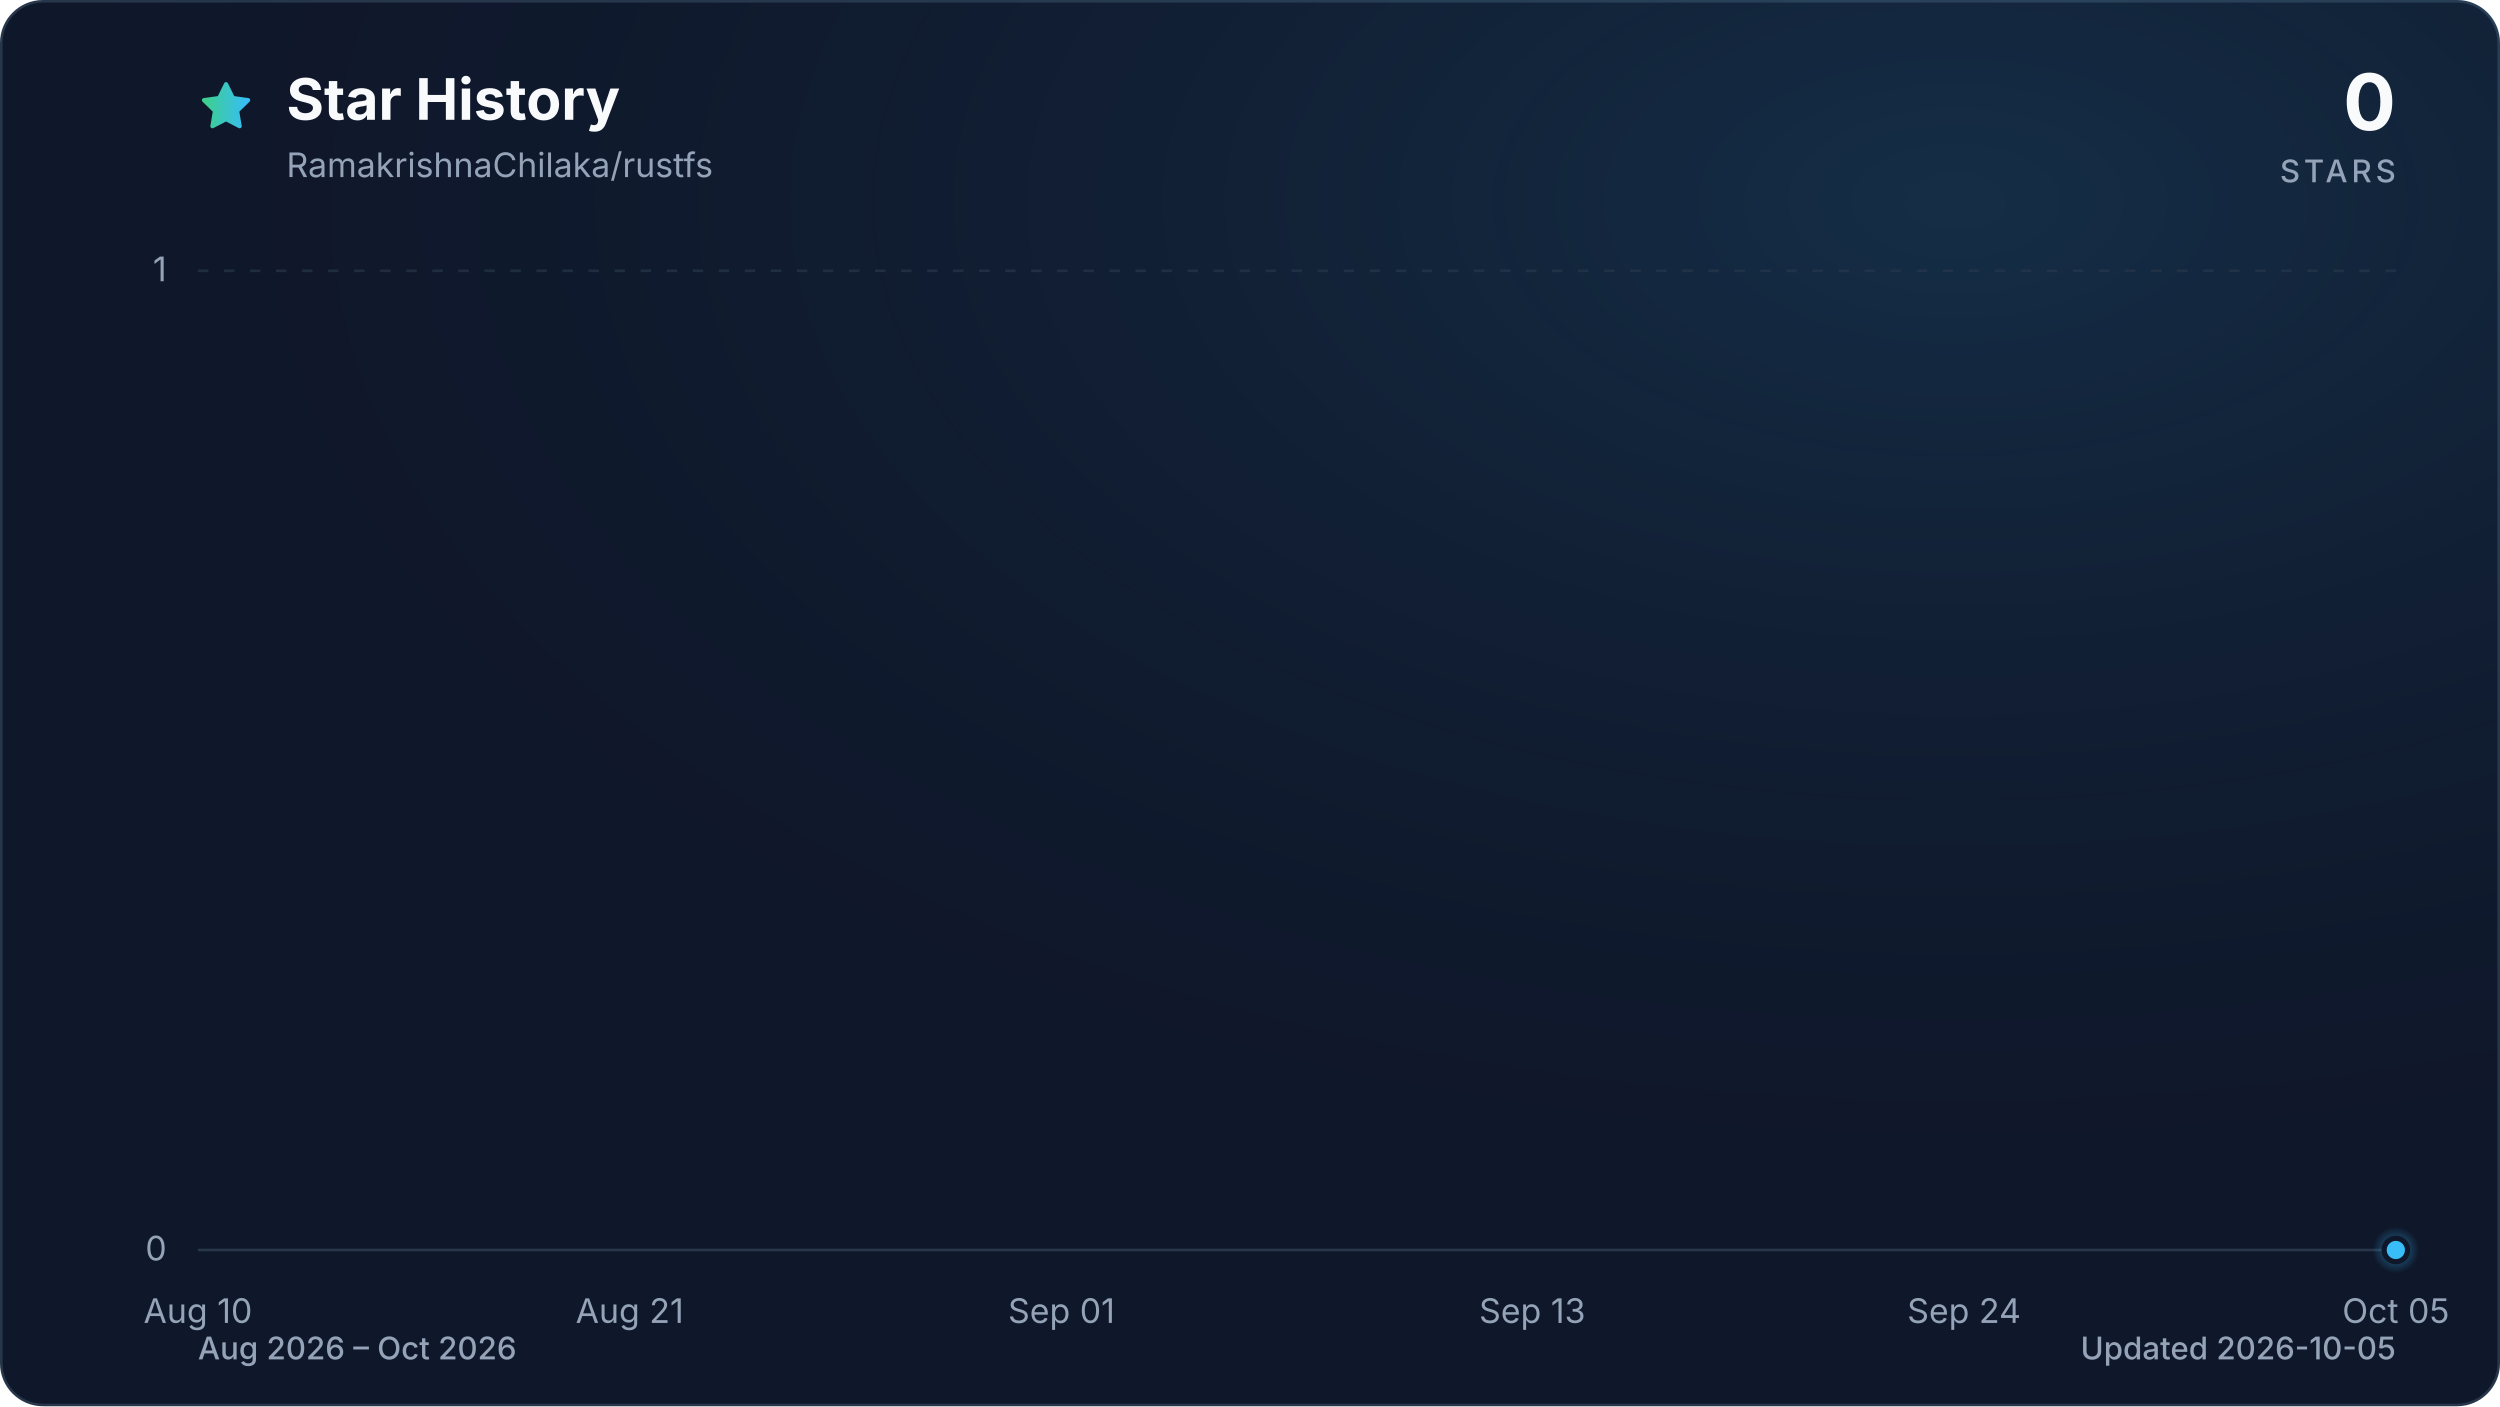
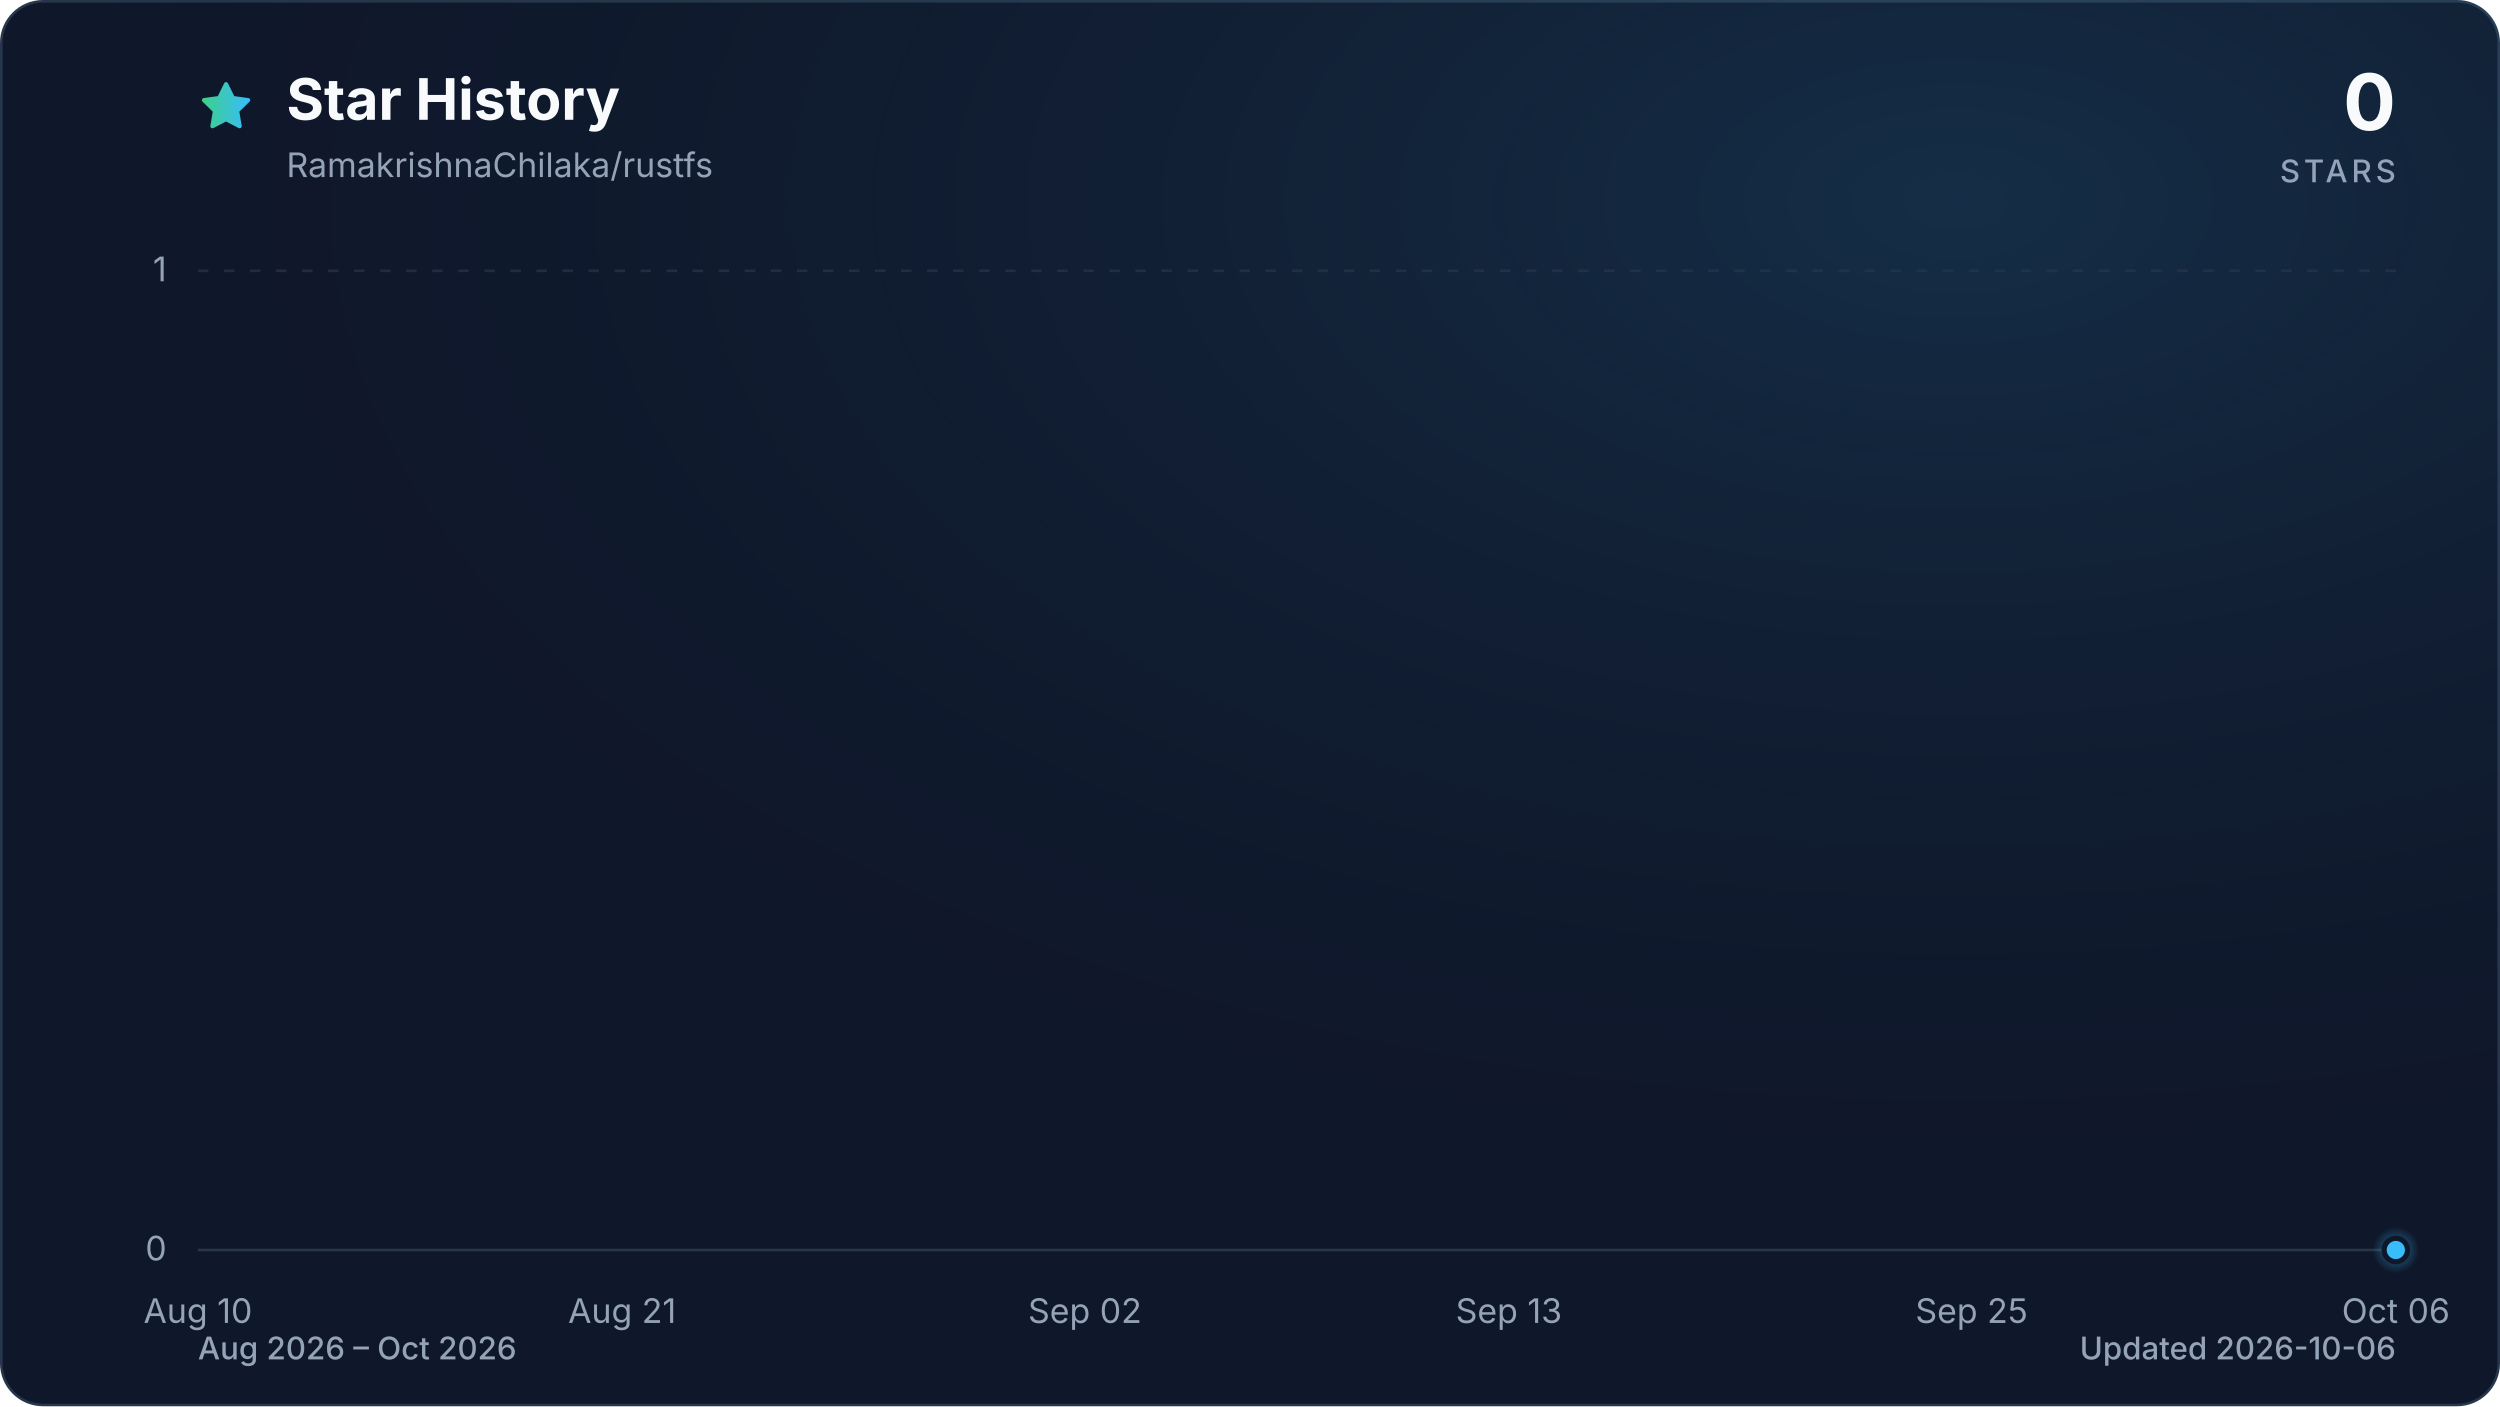
<svg xmlns="http://www.w3.org/2000/svg" viewBox="0 0 960 540" role="img" aria-labelledby="title description" data-style="gradient" data-variant="glow" data-animated="true">
  <defs>
    <linearGradient id="trend" x1="0" y1="0" x2="1" y2="0">
      <stop offset="0%" stop-color="#3ecf8e" />
      <stop offset="100%" stop-color="#38bdf8" />
    </linearGradient>
    <linearGradient id="area" x1="0" y1="0" x2="0" y2="1">
      <stop offset="0%" stop-color="#3ecf8e" stop-opacity="0.30" />
      <stop offset="55%" stop-color="#38bdf8" stop-opacity="0.10" />
      <stop offset="100%" stop-color="#38bdf8" stop-opacity="0.01" />
    </linearGradient>
    <radialGradient id="marker-halo" cx="50%" cy="50%" r="50%">
      <stop offset="0%" stop-color="#38bdf8" stop-opacity="0.55" />
      <stop offset="100%" stop-color="#38bdf8" stop-opacity="0" />
    </radialGradient>
    <radialGradient id="surface-glow" cx="78%" cy="14%" r="80%">
      <stop offset="0%" stop-color="#38bdf8" stop-opacity="0.14" />
      <stop offset="100%" stop-color="#0f172a" stop-opacity="0" />
    </radialGradient>
    <filter id="trend-glow" x="-20%" y="-20%" width="140%" height="140%">
      <feGaussianBlur stdDeviation="7" />
    </filter>
  </defs>
  <style>
.trend-enter{transform-box:fill-box;transform-origin:center;animation:trend-enter 520ms cubic-bezier(0.16,1,0.3,1)}
.marker-enter{transform-box:fill-box;transform-origin:center;animation:marker-enter 320ms cubic-bezier(0.16,1,0.3,1) 200ms both}
.marker-pulse{transform-box:fill-box;transform-origin:center;animation:marker-pulse 2.6s ease-out infinite}
@keyframes trend-enter{from{opacity:.35;transform:translateY(10px)}to{opacity:1;transform:translateY(0)}}
@keyframes marker-enter{from{opacity:0;transform:scale(.4)}to{opacity:1;transform:scale(1)}}
@keyframes marker-pulse{0%{opacity:.5;transform:scale(.7)}70%,100%{opacity:0;transform:scale(2.1)}}
@media (prefers-reduced-motion:reduce){.trend-enter,.marker-enter,.marker-pulse{animation:none!important}}
@media (prefers-reduced-motion:reduce){.marker-pulse{opacity:0}}
</style>
  <rect x="0.5" y="0.5" width="959" height="539" fill="#0f172a" stroke="#27364a" stroke-width="1" rx="16" />
  <rect width="960" height="540" fill="url(#surface-glow)" rx="16" />
  <path d="M12 2.6l2.9 5.9 6.5.9-4.7 4.6 1.1 6.5-5.8-3-5.8 3 1.1-6.5-4.7-4.6 6.5-.9L12 2.6Z" transform="translate(76 30) scale(.9)" fill="url(#trend)" stroke="url(#trend)" stroke-width="1.8" stroke-linejoin="round" aria-hidden="true" />
  <text x="110" y="46" fill="#f8fafc" font-family="ui-sans-serif, system-ui, -apple-system, BlinkMacSystemFont, 'Segoe UI', sans-serif" font-size="22" font-weight="700">Star History</text>
  <text x="110" y="68" fill="#94a3b8" font-family="ui-sans-serif, system-ui, -apple-system, BlinkMacSystemFont, 'Segoe UI', sans-serif" font-size="13">RamakrishnaChilaka/rustfs</text>
  <text x="920" y="50" fill="#f8fafc" font-family="ui-sans-serif, system-ui, -apple-system, BlinkMacSystemFont, 'Segoe UI', sans-serif" font-size="30" font-weight="700" text-anchor="end">0</text>
  <text x="920" y="70" fill="#94a3b8" font-family="ui-sans-serif, system-ui, -apple-system, BlinkMacSystemFont, 'Segoe UI', sans-serif" font-size="12" font-weight="500" letter-spacing="1.5" text-anchor="end">STARS</text>
  <line x1="76" y1="480.0" x2="920" y2="480.0" stroke="#27364a" stroke-width="1" stroke-dasharray="0" opacity="1" />
  <text x="64" y="484.0" fill="#94a3b8" font-family="ui-sans-serif, system-ui, -apple-system, BlinkMacSystemFont, 'Segoe UI', sans-serif" font-size="13" text-anchor="end">0</text>
  <line x1="76" y1="104.0" x2="920" y2="104.0" stroke="#27364a" stroke-width="1" stroke-dasharray="4 6" opacity="0.7" />
  <text x="64" y="108.0" fill="#94a3b8" font-family="ui-sans-serif, system-ui, -apple-system, BlinkMacSystemFont, 'Segoe UI', sans-serif" font-size="13" text-anchor="end">1</text>
  <text x="76.0" y="508" fill="#94a3b8" font-family="ui-sans-serif, system-ui, -apple-system, BlinkMacSystemFont, 'Segoe UI', sans-serif" font-size="13" text-anchor="middle">Aug 10</text>
-   <text x="241.8" y="508" fill="#94a3b8" font-family="ui-sans-serif, system-ui, -apple-system, BlinkMacSystemFont, 'Segoe UI', sans-serif" font-size="13" text-anchor="middle">Aug 21</text>
-   <text x="407.6" y="508" fill="#94a3b8" font-family="ui-sans-serif, system-ui, -apple-system, BlinkMacSystemFont, 'Segoe UI', sans-serif" font-size="13" text-anchor="middle">Sep 01</text>
-   <text x="588.4" y="508" fill="#94a3b8" font-family="ui-sans-serif, system-ui, -apple-system, BlinkMacSystemFont, 'Segoe UI', sans-serif" font-size="13" text-anchor="middle">Sep 13</text>
-   <text x="754.2" y="508" fill="#94a3b8" font-family="ui-sans-serif, system-ui, -apple-system, BlinkMacSystemFont, 'Segoe UI', sans-serif" font-size="13" text-anchor="middle">Sep 24</text>
-   <text x="920.0" y="508" fill="#94a3b8" font-family="ui-sans-serif, system-ui, -apple-system, BlinkMacSystemFont, 'Segoe UI', sans-serif" font-size="13" text-anchor="middle">Oct 05</text>
+   <text x="238.9" y="508" fill="#94a3b8" font-family="ui-sans-serif, system-ui, -apple-system, BlinkMacSystemFont, 'Segoe UI', sans-serif" font-size="13" text-anchor="middle">Aug 21</text>
+   <text x="416.6" y="508" fill="#94a3b8" font-family="ui-sans-serif, system-ui, -apple-system, BlinkMacSystemFont, 'Segoe UI', sans-serif" font-size="13" text-anchor="middle">Sep 02</text>
+   <text x="579.4" y="508" fill="#94a3b8" font-family="ui-sans-serif, system-ui, -apple-system, BlinkMacSystemFont, 'Segoe UI', sans-serif" font-size="13" text-anchor="middle">Sep 13</text>
+   <text x="757.1" y="508" fill="#94a3b8" font-family="ui-sans-serif, system-ui, -apple-system, BlinkMacSystemFont, 'Segoe UI', sans-serif" font-size="13" text-anchor="middle">Sep 25</text>
+   <text x="920.0" y="508" fill="#94a3b8" font-family="ui-sans-serif, system-ui, -apple-system, BlinkMacSystemFont, 'Segoe UI', sans-serif" font-size="13" text-anchor="middle">Oct 06</text>
  <g class="trend-enter">
-     <path d="M 76.0 480.0 C 81.0 480.0, 86.0 480.0, 91.1 480.0 C 96.1 480.0, 101.1 480.0, 106.1 480.0 C 111.2 480.0, 116.2 480.0, 121.2 480.0 C 126.2 480.0, 131.3 480.0, 136.3 480.0 C 141.3 480.0, 146.3 480.0, 151.4 480.0 C 156.4 480.0, 161.4 480.0, 166.4 480.0 C 171.5 480.0, 176.5 480.0, 181.5 480.0 C 186.5 480.0, 191.5 480.0, 196.6 480.0 C 201.6 480.0, 206.6 480.0, 211.6 480.0 C 216.7 480.0, 221.7 480.0, 226.7 480.0 C 231.7 480.0, 236.8 480.0, 241.8 480.0 C 246.8 480.0, 251.8 480.0, 256.9 480.0 C 261.9 480.0, 266.9 480.0, 271.9 480.0 C 277.0 480.0, 282.0 480.0, 287.0 480.0 C 292.0 480.0, 297.0 480.0, 302.1 480.0 C 307.1 480.0, 312.1 480.0, 317.1 480.0 C 322.2 480.0, 327.2 480.0, 332.2 480.0 C 337.2 480.0, 342.3 480.0, 347.3 480.0 C 352.3 480.0, 357.3 480.0, 362.4 480.0 C 367.4 480.0, 372.4 480.0, 377.4 480.0 C 382.5 480.0, 387.5 480.0, 392.5 480.0 C 397.5 480.0, 402.5 480.0, 407.6 480.0 C 412.6 480.0, 417.6 480.0, 422.6 480.0 C 427.7 480.0, 432.7 480.0, 437.7 480.0 C 442.7 480.0, 447.8 480.0, 452.8 480.0 C 457.8 480.0, 462.8 480.0, 467.9 480.0 C 472.9 480.0, 477.9 480.0, 482.9 480.0 C 488.0 480.0, 493.0 480.0, 498.0 480.0 C 503.0 480.0, 508.0 480.0, 513.1 480.0 C 518.1 480.0, 523.1 480.0, 528.1 480.0 C 533.2 480.0, 538.2 480.0, 543.2 480.0 C 548.2 480.0, 553.3 480.0, 558.3 480.0 C 563.3 480.0, 568.3 480.0, 573.4 480.0 C 578.4 480.0, 583.4 480.0, 588.4 480.0 C 593.5 480.0, 598.5 480.0, 603.5 480.0 C 608.5 480.0, 613.5 480.0, 618.6 480.0 C 623.6 480.0, 628.6 480.0, 633.6 480.0 C 638.7 480.0, 643.7 480.0, 648.7 480.0 C 653.7 480.0, 658.8 480.0, 663.8 480.0 C 668.8 480.0, 673.8 480.0, 678.9 480.0 C 683.9 480.0, 688.9 480.0, 693.9 480.0 C 699.0 480.0, 704.0 480.0, 709.0 480.0 C 714.0 480.0, 719.0 480.0, 724.1 480.0 C 729.1 480.0, 734.1 480.0, 739.1 480.0 C 744.2 480.0, 749.2 480.0, 754.2 480.0 C 759.2 480.0, 764.3 480.0, 769.3 480.0 C 774.3 480.0, 779.3 480.0, 784.4 480.0 C 789.4 480.0, 794.4 480.0, 799.4 480.0 C 804.5 480.0, 809.5 480.0, 814.5 480.0 C 819.5 480.0, 824.5 480.0, 829.6 480.0 C 834.6 480.0, 839.6 480.0, 844.6 480.0 C 849.7 480.0, 854.7 480.0, 859.7 480.0 C 864.7 480.0, 869.8 480.0, 874.8 480.0 C 879.8 480.0, 884.8 480.0, 889.9 480.0 C 894.9 480.0, 899.9 480.0, 904.9 480.0 C 910.0 480.0, 915.0 480.0, 920.0 480.0 L 920.0 480.0 L 76.0 480.0 Z" fill="url(#area)" />
-     <path d="M 76.0 480.0 C 81.0 480.0, 86.0 480.0, 91.1 480.0 C 96.1 480.0, 101.1 480.0, 106.1 480.0 C 111.2 480.0, 116.2 480.0, 121.2 480.0 C 126.2 480.0, 131.3 480.0, 136.3 480.0 C 141.3 480.0, 146.3 480.0, 151.4 480.0 C 156.4 480.0, 161.4 480.0, 166.4 480.0 C 171.5 480.0, 176.5 480.0, 181.5 480.0 C 186.5 480.0, 191.5 480.0, 196.6 480.0 C 201.6 480.0, 206.6 480.0, 211.6 480.0 C 216.7 480.0, 221.7 480.0, 226.7 480.0 C 231.7 480.0, 236.8 480.0, 241.8 480.0 C 246.8 480.0, 251.8 480.0, 256.9 480.0 C 261.9 480.0, 266.9 480.0, 271.9 480.0 C 277.0 480.0, 282.0 480.0, 287.0 480.0 C 292.0 480.0, 297.0 480.0, 302.1 480.0 C 307.1 480.0, 312.1 480.0, 317.1 480.0 C 322.2 480.0, 327.2 480.0, 332.2 480.0 C 337.2 480.0, 342.3 480.0, 347.3 480.0 C 352.3 480.0, 357.3 480.0, 362.4 480.0 C 367.4 480.0, 372.4 480.0, 377.4 480.0 C 382.5 480.0, 387.5 480.0, 392.5 480.0 C 397.5 480.0, 402.5 480.0, 407.6 480.0 C 412.6 480.0, 417.6 480.0, 422.6 480.0 C 427.7 480.0, 432.7 480.0, 437.7 480.0 C 442.7 480.0, 447.8 480.0, 452.8 480.0 C 457.8 480.0, 462.8 480.0, 467.9 480.0 C 472.9 480.0, 477.9 480.0, 482.9 480.0 C 488.0 480.0, 493.0 480.0, 498.0 480.0 C 503.0 480.0, 508.0 480.0, 513.1 480.0 C 518.1 480.0, 523.1 480.0, 528.1 480.0 C 533.2 480.0, 538.2 480.0, 543.2 480.0 C 548.2 480.0, 553.3 480.0, 558.3 480.0 C 563.3 480.0, 568.3 480.0, 573.4 480.0 C 578.4 480.0, 583.4 480.0, 588.4 480.0 C 593.5 480.0, 598.5 480.0, 603.5 480.0 C 608.5 480.0, 613.5 480.0, 618.6 480.0 C 623.6 480.0, 628.6 480.0, 633.6 480.0 C 638.7 480.0, 643.7 480.0, 648.7 480.0 C 653.7 480.0, 658.8 480.0, 663.8 480.0 C 668.8 480.0, 673.8 480.0, 678.9 480.0 C 683.9 480.0, 688.9 480.0, 693.9 480.0 C 699.0 480.0, 704.0 480.0, 709.0 480.0 C 714.0 480.0, 719.0 480.0, 724.1 480.0 C 729.1 480.0, 734.1 480.0, 739.1 480.0 C 744.2 480.0, 749.2 480.0, 754.2 480.0 C 759.2 480.0, 764.3 480.0, 769.3 480.0 C 774.3 480.0, 779.3 480.0, 784.4 480.0 C 789.4 480.0, 794.4 480.0, 799.4 480.0 C 804.5 480.0, 809.5 480.0, 814.5 480.0 C 819.5 480.0, 824.5 480.0, 829.6 480.0 C 834.6 480.0, 839.6 480.0, 844.6 480.0 C 849.7 480.0, 854.7 480.0, 859.7 480.0 C 864.7 480.0, 869.8 480.0, 874.8 480.0 C 879.8 480.0, 884.8 480.0, 889.9 480.0 C 894.9 480.0, 899.9 480.0, 904.9 480.0 C 910.0 480.0, 915.0 480.0, 920.0 480.0" fill="none" stroke="url(#trend)" stroke-width="12" stroke-linecap="round" stroke-linejoin="round" opacity="0.16" filter="url(#trend-glow)" />
-     <path d="M 76.0 480.0 C 81.0 480.0, 86.0 480.0, 91.1 480.0 C 96.1 480.0, 101.1 480.0, 106.1 480.0 C 111.2 480.0, 116.2 480.0, 121.2 480.0 C 126.2 480.0, 131.3 480.0, 136.3 480.0 C 141.3 480.0, 146.3 480.0, 151.4 480.0 C 156.4 480.0, 161.4 480.0, 166.4 480.0 C 171.5 480.0, 176.5 480.0, 181.5 480.0 C 186.5 480.0, 191.5 480.0, 196.6 480.0 C 201.6 480.0, 206.6 480.0, 211.6 480.0 C 216.7 480.0, 221.7 480.0, 226.7 480.0 C 231.7 480.0, 236.8 480.0, 241.8 480.0 C 246.8 480.0, 251.8 480.0, 256.9 480.0 C 261.9 480.0, 266.9 480.0, 271.9 480.0 C 277.0 480.0, 282.0 480.0, 287.0 480.0 C 292.0 480.0, 297.0 480.0, 302.1 480.0 C 307.1 480.0, 312.1 480.0, 317.1 480.0 C 322.2 480.0, 327.2 480.0, 332.2 480.0 C 337.2 480.0, 342.3 480.0, 347.3 480.0 C 352.3 480.0, 357.3 480.0, 362.4 480.0 C 367.4 480.0, 372.4 480.0, 377.4 480.0 C 382.5 480.0, 387.5 480.0, 392.5 480.0 C 397.5 480.0, 402.5 480.0, 407.6 480.0 C 412.6 480.0, 417.6 480.0, 422.6 480.0 C 427.7 480.0, 432.7 480.0, 437.7 480.0 C 442.7 480.0, 447.8 480.0, 452.8 480.0 C 457.8 480.0, 462.8 480.0, 467.9 480.0 C 472.9 480.0, 477.9 480.0, 482.9 480.0 C 488.0 480.0, 493.0 480.0, 498.0 480.0 C 503.0 480.0, 508.0 480.0, 513.1 480.0 C 518.1 480.0, 523.1 480.0, 528.1 480.0 C 533.2 480.0, 538.2 480.0, 543.2 480.0 C 548.2 480.0, 553.3 480.0, 558.3 480.0 C 563.3 480.0, 568.3 480.0, 573.4 480.0 C 578.4 480.0, 583.4 480.0, 588.4 480.0 C 593.5 480.0, 598.5 480.0, 603.5 480.0 C 608.5 480.0, 613.5 480.0, 618.6 480.0 C 623.6 480.0, 628.6 480.0, 633.6 480.0 C 638.7 480.0, 643.7 480.0, 648.7 480.0 C 653.7 480.0, 658.8 480.0, 663.8 480.0 C 668.8 480.0, 673.8 480.0, 678.9 480.0 C 683.9 480.0, 688.9 480.0, 693.9 480.0 C 699.0 480.0, 704.0 480.0, 709.0 480.0 C 714.0 480.0, 719.0 480.0, 724.1 480.0 C 729.1 480.0, 734.1 480.0, 739.1 480.0 C 744.2 480.0, 749.2 480.0, 754.2 480.0 C 759.2 480.0, 764.3 480.0, 769.3 480.0 C 774.3 480.0, 779.3 480.0, 784.4 480.0 C 789.4 480.0, 794.4 480.0, 799.4 480.0 C 804.5 480.0, 809.5 480.0, 814.5 480.0 C 819.5 480.0, 824.5 480.0, 829.6 480.0 C 834.6 480.0, 839.6 480.0, 844.6 480.0 C 849.7 480.0, 854.7 480.0, 859.7 480.0 C 864.7 480.0, 869.8 480.0, 874.8 480.0 C 879.8 480.0, 884.8 480.0, 889.9 480.0 C 894.9 480.0, 899.9 480.0, 904.9 480.0 C 910.0 480.0, 915.0 480.0, 920.0 480.0" fill="none" stroke="url(#trend)" stroke-width="3" stroke-linecap="round" stroke-linejoin="round" />
+     <path d="M 76.0 480.0 C 80.9 480.0, 85.9 480.0, 90.8 480.0 C 95.7 480.0, 100.7 480.0, 105.6 480.0 C 110.5 480.0, 115.5 480.0, 120.4 480.0 C 125.4 480.0, 130.3 480.0, 135.2 480.0 C 140.2 480.0, 145.1 480.0, 150.0 480.0 C 155.0 480.0, 159.9 480.0, 164.8 480.0 C 169.8 480.0, 174.7 480.0, 179.6 480.0 C 184.6 480.0, 189.5 480.0, 194.5 480.0 C 199.4 480.0, 204.3 480.0, 209.3 480.0 C 214.2 480.0, 219.1 480.0, 224.1 480.0 C 229.0 480.0, 233.9 480.0, 238.9 480.0 C 243.8 480.0, 248.7 480.0, 253.7 480.0 C 258.6 480.0, 263.6 480.0, 268.5 480.0 C 273.4 480.0, 278.4 480.0, 283.3 480.0 C 288.2 480.0, 293.2 480.0, 298.1 480.0 C 303.0 480.0, 308.0 480.0, 312.9 480.0 C 317.8 480.0, 322.8 480.0, 327.7 480.0 C 332.7 480.0, 337.6 480.0, 342.5 480.0 C 347.5 480.0, 352.4 480.0, 357.3 480.0 C 362.3 480.0, 367.2 480.0, 372.1 480.0 C 377.1 480.0, 382.0 480.0, 386.9 480.0 C 391.9 480.0, 396.8 480.0, 401.8 480.0 C 406.7 480.0, 411.6 480.0, 416.6 480.0 C 421.5 480.0, 426.4 480.0, 431.4 480.0 C 436.3 480.0, 441.2 480.0, 446.2 480.0 C 451.1 480.0, 456.0 480.0, 461.0 480.0 C 465.9 480.0, 470.9 480.0, 475.8 480.0 C 480.7 480.0, 485.7 480.0, 490.6 480.0 C 495.5 480.0, 500.5 480.0, 505.4 480.0 C 510.3 480.0, 515.3 480.0, 520.2 480.0 C 525.1 480.0, 530.1 480.0, 535.0 480.0 C 540.0 480.0, 544.9 480.0, 549.8 480.0 C 554.8 480.0, 559.7 480.0, 564.6 480.0 C 569.6 480.0, 574.5 480.0, 579.4 480.0 C 584.4 480.0, 589.3 480.0, 594.2 480.0 C 599.2 480.0, 604.1 480.0, 609.1 480.0 C 614.0 480.0, 618.9 480.0, 623.9 480.0 C 628.8 480.0, 633.7 480.0, 638.7 480.0 C 643.6 480.0, 648.5 480.0, 653.5 480.0 C 658.4 480.0, 663.3 480.0, 668.3 480.0 C 673.2 480.0, 678.2 480.0, 683.1 480.0 C 688.0 480.0, 693.0 480.0, 697.9 480.0 C 702.8 480.0, 707.8 480.0, 712.7 480.0 C 717.6 480.0, 722.6 480.0, 727.5 480.0 C 732.4 480.0, 737.4 480.0, 742.3 480.0 C 747.3 480.0, 752.2 480.0, 757.1 480.0 C 762.1 480.0, 767.0 480.0, 771.9 480.0 C 776.9 480.0, 781.8 480.0, 786.7 480.0 C 791.7 480.0, 796.6 480.0, 801.5 480.0 C 806.5 480.0, 811.4 480.0, 816.4 480.0 C 821.3 480.0, 826.2 480.0, 831.2 480.0 C 836.1 480.0, 841.0 480.0, 846.0 480.0 C 850.9 480.0, 855.8 480.0, 860.8 480.0 C 865.7 480.0, 870.6 480.0, 875.6 480.0 C 880.5 480.0, 885.5 480.0, 890.4 480.0 C 895.3 480.0, 900.3 480.0, 905.2 480.0 C 910.1 480.0, 915.1 480.0, 920.0 480.0 L 920.0 480.0 L 76.0 480.0 Z" fill="url(#area)" />
+     <path d="M 76.0 480.0 C 80.9 480.0, 85.9 480.0, 90.8 480.0 C 95.7 480.0, 100.7 480.0, 105.6 480.0 C 110.5 480.0, 115.5 480.0, 120.4 480.0 C 125.4 480.0, 130.3 480.0, 135.2 480.0 C 140.2 480.0, 145.1 480.0, 150.0 480.0 C 155.0 480.0, 159.9 480.0, 164.8 480.0 C 169.8 480.0, 174.7 480.0, 179.6 480.0 C 184.6 480.0, 189.5 480.0, 194.5 480.0 C 199.4 480.0, 204.3 480.0, 209.3 480.0 C 214.2 480.0, 219.1 480.0, 224.1 480.0 C 229.0 480.0, 233.9 480.0, 238.9 480.0 C 243.8 480.0, 248.7 480.0, 253.7 480.0 C 258.6 480.0, 263.6 480.0, 268.5 480.0 C 273.4 480.0, 278.4 480.0, 283.3 480.0 C 288.2 480.0, 293.2 480.0, 298.1 480.0 C 303.0 480.0, 308.0 480.0, 312.9 480.0 C 317.8 480.0, 322.8 480.0, 327.7 480.0 C 332.7 480.0, 337.6 480.0, 342.5 480.0 C 347.5 480.0, 352.4 480.0, 357.3 480.0 C 362.3 480.0, 367.2 480.0, 372.1 480.0 C 377.1 480.0, 382.0 480.0, 386.9 480.0 C 391.9 480.0, 396.8 480.0, 401.8 480.0 C 406.7 480.0, 411.6 480.0, 416.6 480.0 C 421.5 480.0, 426.4 480.0, 431.4 480.0 C 436.3 480.0, 441.2 480.0, 446.2 480.0 C 451.1 480.0, 456.0 480.0, 461.0 480.0 C 465.9 480.0, 470.9 480.0, 475.8 480.0 C 480.7 480.0, 485.7 480.0, 490.6 480.0 C 495.5 480.0, 500.5 480.0, 505.4 480.0 C 510.3 480.0, 515.3 480.0, 520.2 480.0 C 525.1 480.0, 530.1 480.0, 535.0 480.0 C 540.0 480.0, 544.9 480.0, 549.8 480.0 C 554.8 480.0, 559.7 480.0, 564.6 480.0 C 569.6 480.0, 574.5 480.0, 579.4 480.0 C 584.4 480.0, 589.3 480.0, 594.2 480.0 C 599.2 480.0, 604.1 480.0, 609.1 480.0 C 614.0 480.0, 618.9 480.0, 623.9 480.0 C 628.8 480.0, 633.7 480.0, 638.7 480.0 C 643.6 480.0, 648.5 480.0, 653.5 480.0 C 658.4 480.0, 663.3 480.0, 668.3 480.0 C 673.2 480.0, 678.2 480.0, 683.1 480.0 C 688.0 480.0, 693.0 480.0, 697.9 480.0 C 702.8 480.0, 707.8 480.0, 712.7 480.0 C 717.6 480.0, 722.6 480.0, 727.5 480.0 C 732.4 480.0, 737.4 480.0, 742.3 480.0 C 747.3 480.0, 752.2 480.0, 757.1 480.0 C 762.1 480.0, 767.0 480.0, 771.9 480.0 C 776.9 480.0, 781.8 480.0, 786.7 480.0 C 791.7 480.0, 796.6 480.0, 801.5 480.0 C 806.5 480.0, 811.4 480.0, 816.4 480.0 C 821.3 480.0, 826.2 480.0, 831.2 480.0 C 836.1 480.0, 841.0 480.0, 846.0 480.0 C 850.9 480.0, 855.8 480.0, 860.8 480.0 C 865.7 480.0, 870.6 480.0, 875.6 480.0 C 880.5 480.0, 885.5 480.0, 890.4 480.0 C 895.3 480.0, 900.3 480.0, 905.2 480.0 C 910.1 480.0, 915.1 480.0, 920.0 480.0" fill="none" stroke="url(#trend)" stroke-width="12" stroke-linecap="round" stroke-linejoin="round" opacity="0.16" filter="url(#trend-glow)" />
+     <path d="M 76.0 480.0 C 80.9 480.0, 85.9 480.0, 90.8 480.0 C 95.7 480.0, 100.7 480.0, 105.6 480.0 C 110.5 480.0, 115.5 480.0, 120.4 480.0 C 125.4 480.0, 130.3 480.0, 135.2 480.0 C 140.2 480.0, 145.1 480.0, 150.0 480.0 C 155.0 480.0, 159.9 480.0, 164.8 480.0 C 169.8 480.0, 174.7 480.0, 179.6 480.0 C 184.6 480.0, 189.5 480.0, 194.5 480.0 C 199.4 480.0, 204.3 480.0, 209.3 480.0 C 214.2 480.0, 219.1 480.0, 224.1 480.0 C 229.0 480.0, 233.9 480.0, 238.9 480.0 C 243.8 480.0, 248.7 480.0, 253.7 480.0 C 258.6 480.0, 263.6 480.0, 268.5 480.0 C 273.4 480.0, 278.4 480.0, 283.3 480.0 C 288.2 480.0, 293.2 480.0, 298.1 480.0 C 303.0 480.0, 308.0 480.0, 312.9 480.0 C 317.8 480.0, 322.8 480.0, 327.7 480.0 C 332.7 480.0, 337.6 480.0, 342.5 480.0 C 347.5 480.0, 352.4 480.0, 357.3 480.0 C 362.3 480.0, 367.2 480.0, 372.1 480.0 C 377.1 480.0, 382.0 480.0, 386.9 480.0 C 391.9 480.0, 396.8 480.0, 401.8 480.0 C 406.7 480.0, 411.6 480.0, 416.6 480.0 C 421.5 480.0, 426.4 480.0, 431.4 480.0 C 436.3 480.0, 441.2 480.0, 446.2 480.0 C 451.1 480.0, 456.0 480.0, 461.0 480.0 C 465.9 480.0, 470.9 480.0, 475.8 480.0 C 480.7 480.0, 485.7 480.0, 490.6 480.0 C 495.5 480.0, 500.5 480.0, 505.4 480.0 C 510.3 480.0, 515.3 480.0, 520.2 480.0 C 525.1 480.0, 530.1 480.0, 535.0 480.0 C 540.0 480.0, 544.9 480.0, 549.8 480.0 C 554.8 480.0, 559.7 480.0, 564.6 480.0 C 569.6 480.0, 574.5 480.0, 579.4 480.0 C 584.4 480.0, 589.3 480.0, 594.2 480.0 C 599.2 480.0, 604.1 480.0, 609.1 480.0 C 614.0 480.0, 618.9 480.0, 623.9 480.0 C 628.8 480.0, 633.7 480.0, 638.7 480.0 C 643.6 480.0, 648.5 480.0, 653.5 480.0 C 658.4 480.0, 663.3 480.0, 668.3 480.0 C 673.2 480.0, 678.2 480.0, 683.1 480.0 C 688.0 480.0, 693.0 480.0, 697.9 480.0 C 702.8 480.0, 707.8 480.0, 712.7 480.0 C 717.6 480.0, 722.6 480.0, 727.5 480.0 C 732.4 480.0, 737.4 480.0, 742.3 480.0 C 747.3 480.0, 752.2 480.0, 757.1 480.0 C 762.1 480.0, 767.0 480.0, 771.9 480.0 C 776.9 480.0, 781.8 480.0, 786.7 480.0 C 791.7 480.0, 796.6 480.0, 801.5 480.0 C 806.5 480.0, 811.4 480.0, 816.4 480.0 C 821.3 480.0, 826.2 480.0, 831.2 480.0 C 836.1 480.0, 841.0 480.0, 846.0 480.0 C 850.9 480.0, 855.8 480.0, 860.8 480.0 C 865.7 480.0, 870.6 480.0, 875.6 480.0 C 880.5 480.0, 885.5 480.0, 890.4 480.0 C 895.3 480.0, 900.3 480.0, 905.2 480.0 C 910.1 480.0, 915.1 480.0, 920.0 480.0" fill="none" stroke="url(#trend)" stroke-width="3" stroke-linecap="round" stroke-linejoin="round" />
  </g>
  <g class="marker-enter">
    <circle class="marker-pulse" cx="920.0" cy="480.0" r="9" fill="url(#marker-halo)" />
    <circle cx="920.0" cy="480.0" r="4.5" fill="#38bdf8" stroke="#0f172a" stroke-width="2" />
  </g>
  <text x="76" y="522" fill="#94a3b8" font-family="ui-sans-serif, system-ui, -apple-system, BlinkMacSystemFont, 'Segoe UI', sans-serif" font-size="12" font-weight="500">Aug 2026 – Oct 2026</text>
-   <text x="920" y="522" fill="#94a3b8" font-family="ui-sans-serif, system-ui, -apple-system, BlinkMacSystemFont, 'Segoe UI', sans-serif" font-size="12" font-weight="500" text-anchor="end">Updated 2026-10-05</text>
+   <text x="920" y="522" fill="#94a3b8" font-family="ui-sans-serif, system-ui, -apple-system, BlinkMacSystemFont, 'Segoe UI', sans-serif" font-size="12" font-weight="500" text-anchor="end">Updated 2026-10-06</text>
</svg>
